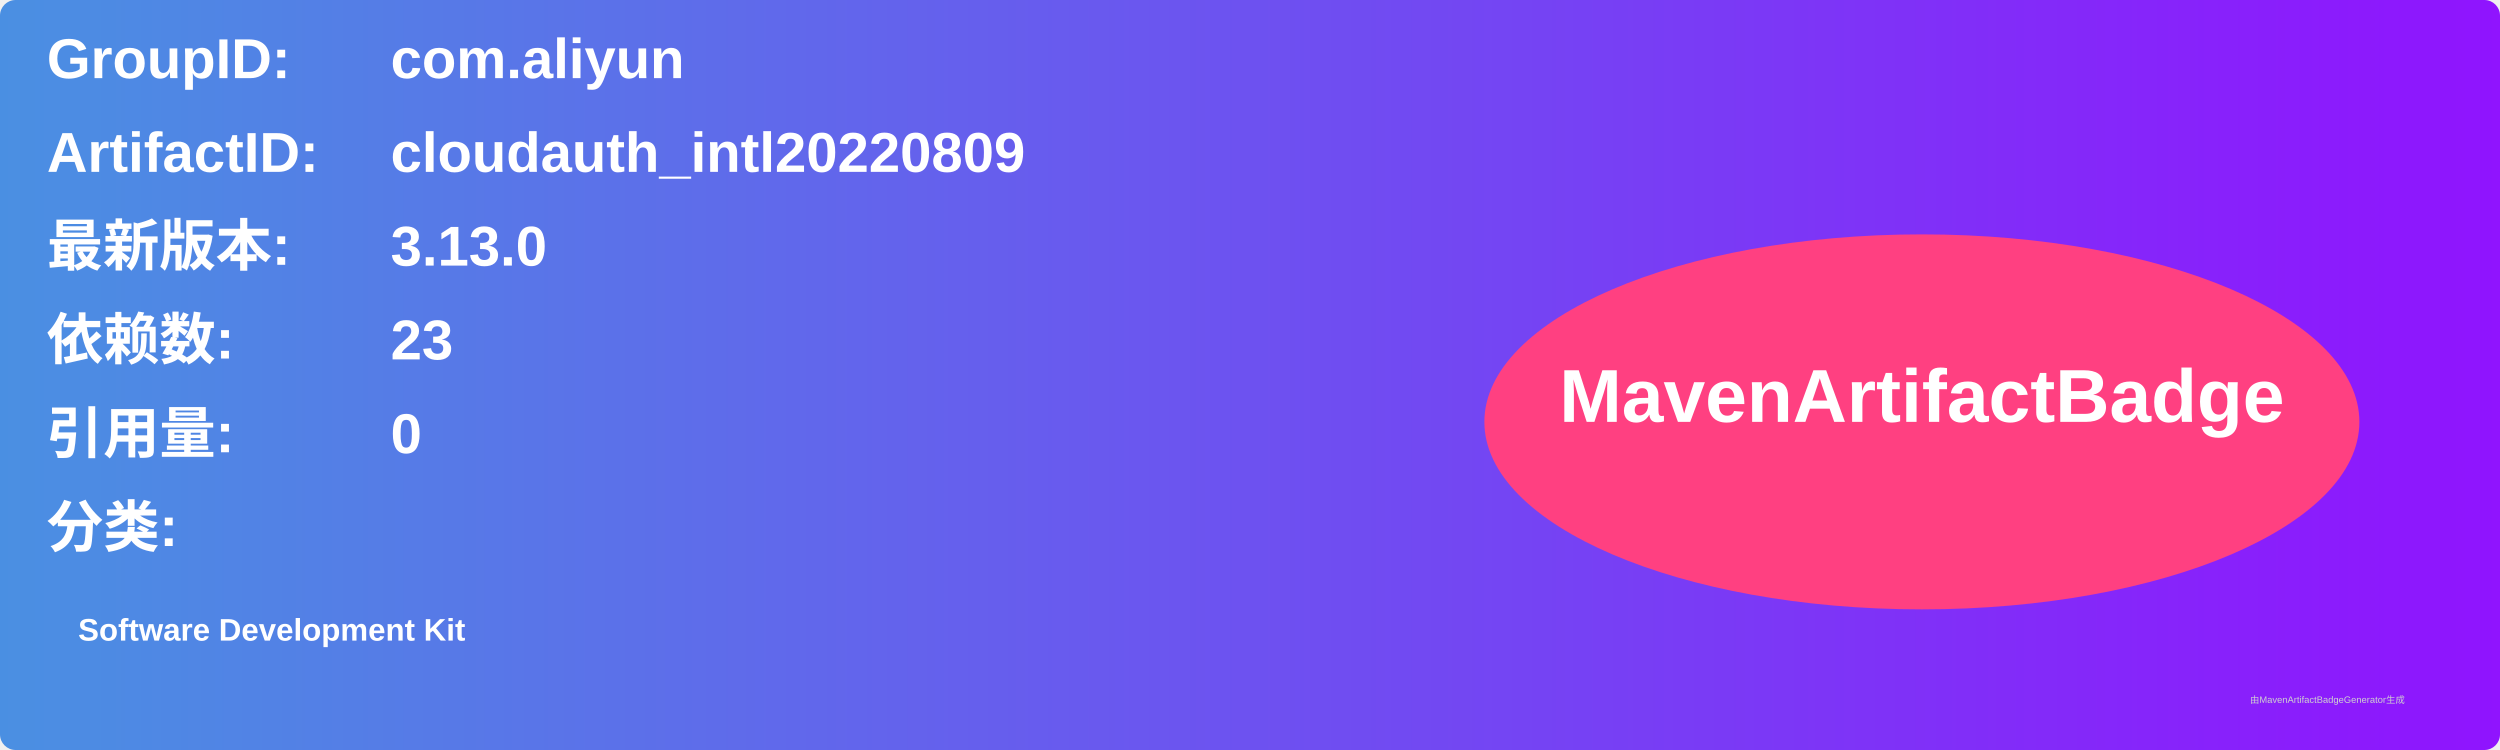
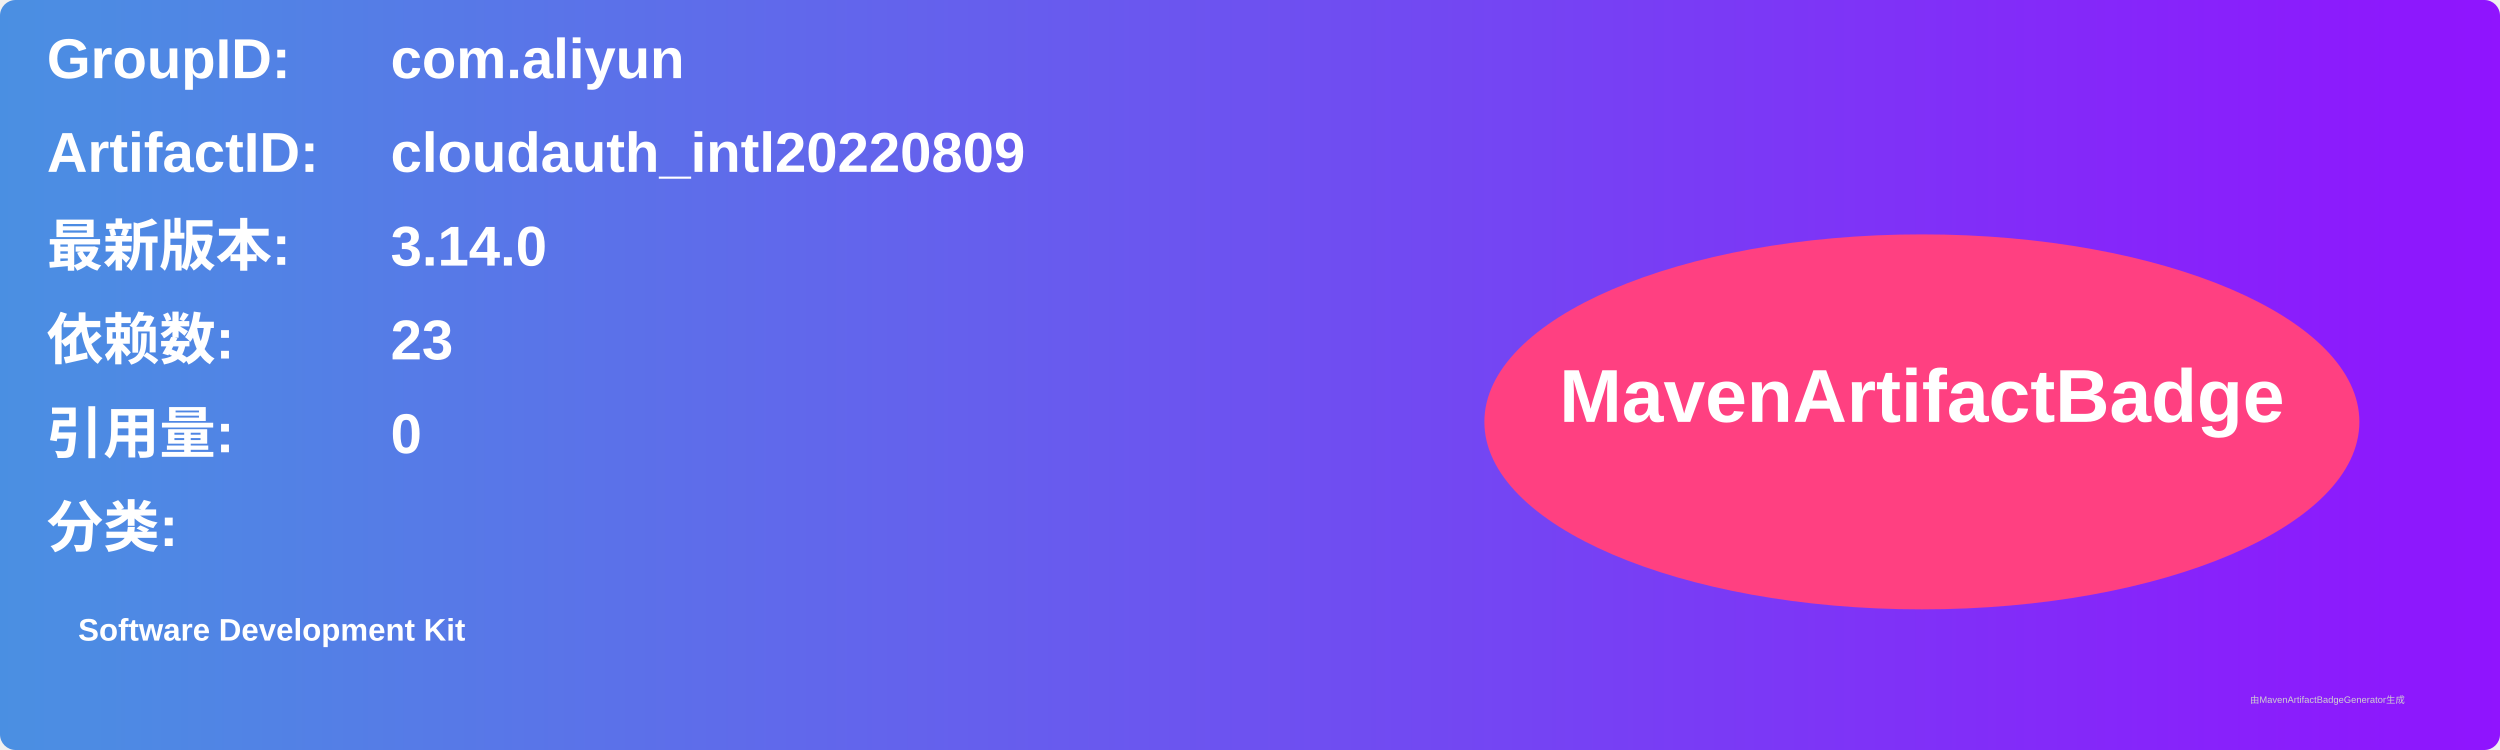
<svg xmlns="http://www.w3.org/2000/svg" width="800" height="240" viewBox="0 0 800 240">
  <linearGradient id="grad" x1="0%" y1="0%" x2="100%" y2="0%">
    <stop offset="0%" stop-color="#4a90e2" />
    <stop offset="100%" stop-color="#9013fe" />
  </linearGradient>
  <rect width="100%" height="100%" rx="5" ry="5" fill="url(#grad)" />
  <g transform="translate(15, 15)">
    <text x="0" y="10" font-family="Arial" font-size="18" fill="white" font-weight="bold" width="260">GroupID:</text>
    <text x="110" y="10" font-family="Arial" font-size="18" fill="white" font-weight="bold" width="460">com.aliyun</text>
    <text x="0" y="40" font-family="Arial" font-size="18" fill="white" font-weight="bold" width="260">ArtifactID:</text>
    <text x="110" y="40" font-family="Arial" font-size="18" fill="white" font-weight="bold" width="460">cloudauth_intl20220809</text>
    <text x="0" y="70" font-family="Arial" font-size="18" fill="white" font-weight="bold">最新版本:</text>
    <text x="110" y="70" font-family="Arial" font-size="18" fill="white" font-weight="bold">
-       <tspan font-weight="bold">3.13.0</tspan>
+       <tspan font-weight="bold">3.14.0</tspan>
    </text>
    <text x="0" y="100" font-family="Arial" font-size="18" fill="white" font-weight="bold">依赖数: </text>
    <text x="110" y="100" font-family="Arial" font-size="18" fill="white">
      <tspan font-weight="bold">23</tspan>
    </text>
    <text x="0" y="130" font-family="Arial" font-size="18" fill="white" font-weight="bold">引用量: </text>
    <text x="110" y="130" font-family="Arial" font-size="18" fill="white">
      <tspan font-weight="bold">0</tspan>
    </text>
    <text x="0" y="160" font-family="Arial" font-size="18" fill="white" font-weight="bold">分类:</text>
    <text x="10" y="190" font-family="Arial" font-size="10" fill="white">
      <tspan font-weight="bold">Software Development Kit</tspan>
    </text>
    <ellipse cx="600" cy="120" rx="140" ry="60" fill="#ff4081" />
    <text x="600" y="120" text-anchor="middle" font-family="Arial" font-size="24" fill="white" font-weight="bold">MavenArtifactBadge</text>
  </g>
  <text x="720" y="225" font-family="Arial" font-size="3" fill="#d0d0d0">由MavenArtifactBadgeGenerator生成</text>
</svg>
